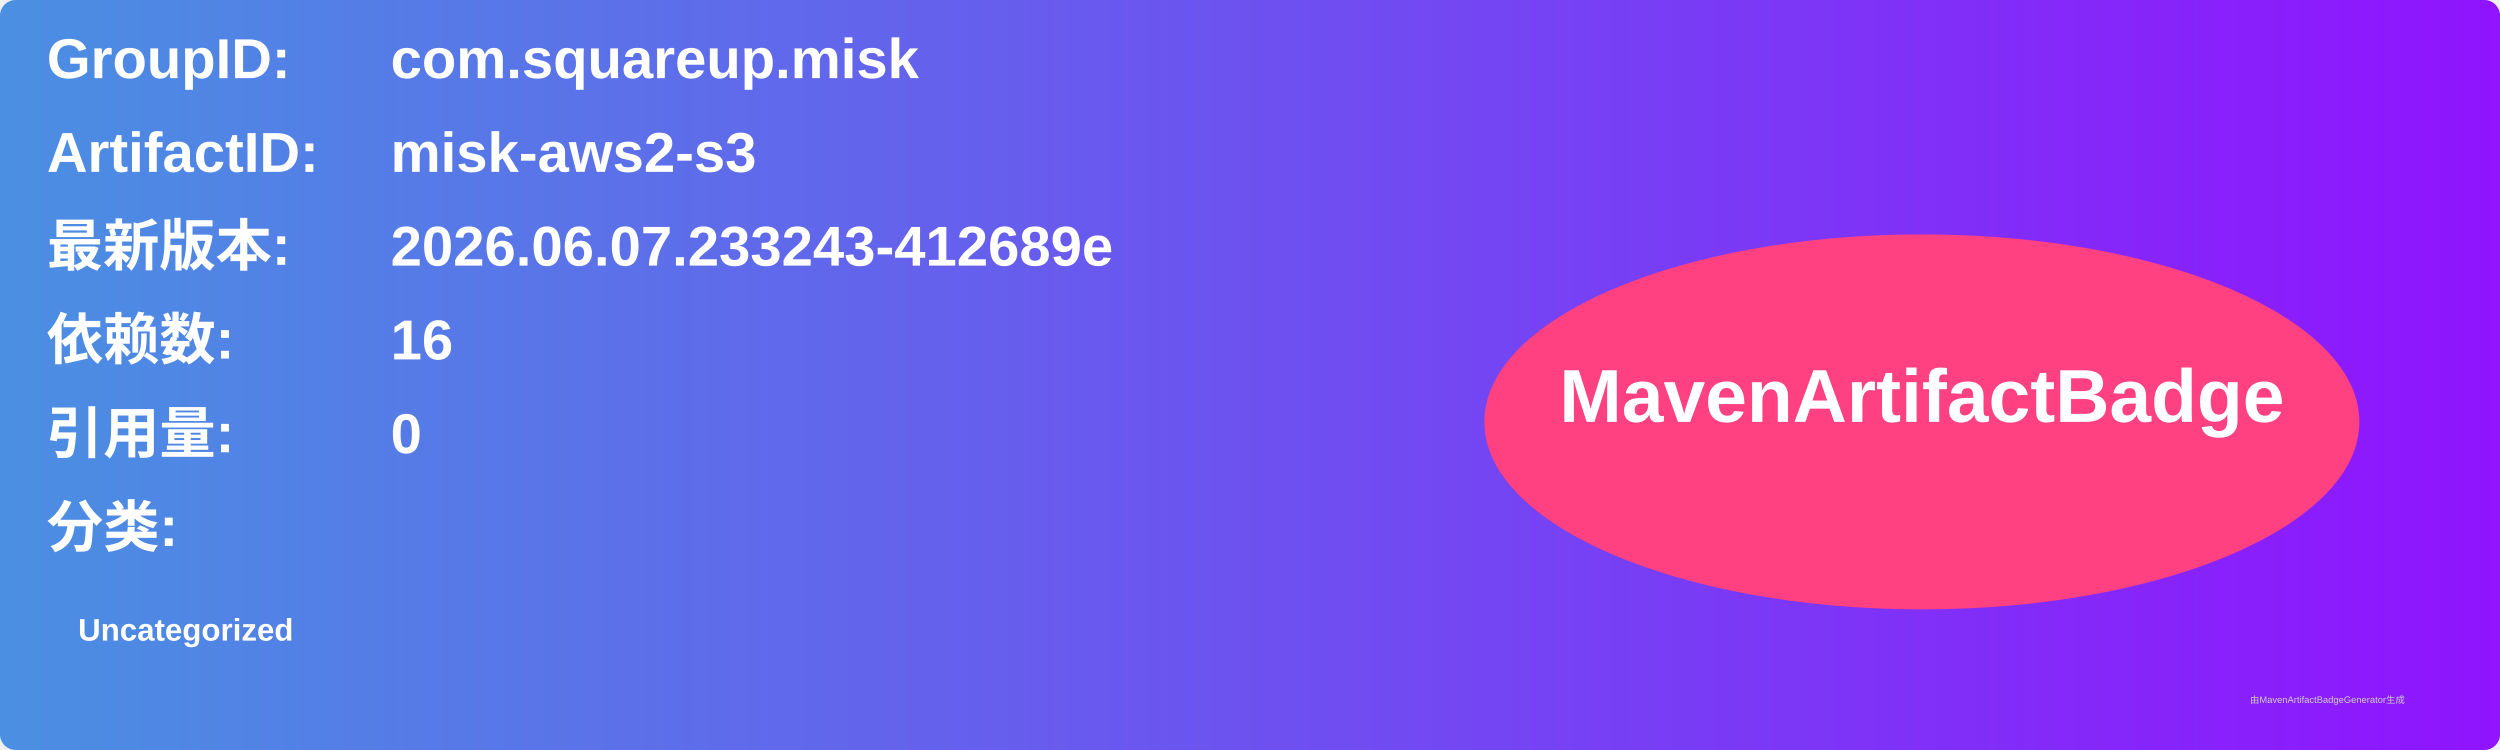
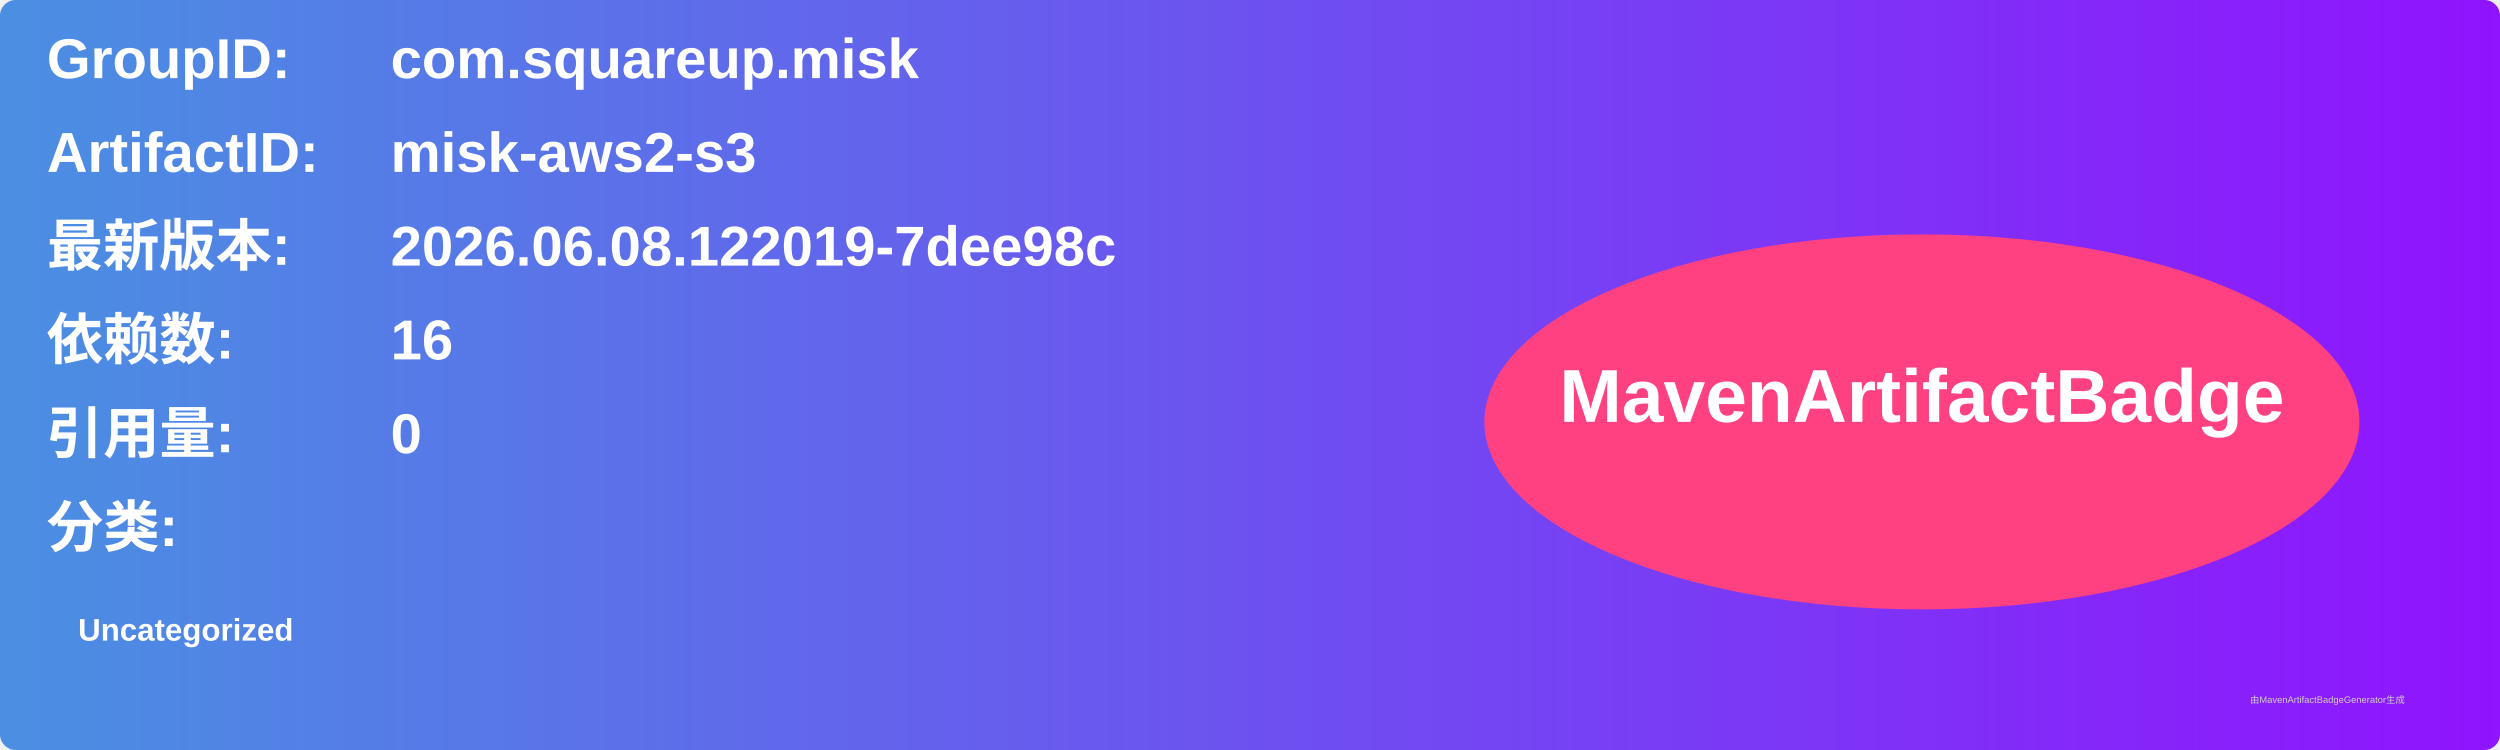
<svg xmlns="http://www.w3.org/2000/svg" width="800" height="240" viewBox="0 0 800 240">
  <linearGradient id="grad" x1="0%" y1="0%" x2="100%" y2="0%">
    <stop offset="0%" stop-color="#4a90e2" />
    <stop offset="100%" stop-color="#9013fe" />
  </linearGradient>
  <rect width="100%" height="100%" rx="5" ry="5" fill="url(#grad)" />
  <g transform="translate(15, 15)">
    <text x="0" y="10" font-family="Arial" font-size="18" fill="white" font-weight="bold" width="260">GroupID:</text>
    <text x="110" y="10" font-family="Arial" font-size="18" fill="white" font-weight="bold" width="460">com.squareup.misk</text>
    <text x="0" y="40" font-family="Arial" font-size="18" fill="white" font-weight="bold" width="260">ArtifactID:</text>
    <text x="110" y="40" font-family="Arial" font-size="18" fill="white" font-weight="bold" width="460">misk-aws2-s3</text>
    <text x="0" y="70" font-family="Arial" font-size="18" fill="white" font-weight="bold">最新版本:</text>
    <text x="110" y="70" font-family="Arial" font-size="18" fill="white" font-weight="bold">
-       <tspan font-weight="bold">2026.06.07.233243-412689e</tspan>
+       <tspan font-weight="bold">2026.06.08.122019-7dee98c</tspan>
    </text>
    <text x="0" y="100" font-family="Arial" font-size="18" fill="white" font-weight="bold">依赖数: </text>
    <text x="110" y="100" font-family="Arial" font-size="18" fill="white">
      <tspan font-weight="bold">16</tspan>
    </text>
    <text x="0" y="130" font-family="Arial" font-size="18" fill="white" font-weight="bold">引用量: </text>
    <text x="110" y="130" font-family="Arial" font-size="18" fill="white">
      <tspan font-weight="bold">0</tspan>
    </text>
    <text x="0" y="160" font-family="Arial" font-size="18" fill="white" font-weight="bold">分类:</text>
    <text x="10" y="190" font-family="Arial" font-size="10" fill="white">
      <tspan font-weight="bold">Uncategorized</tspan>
    </text>
    <ellipse cx="600" cy="120" rx="140" ry="60" fill="#ff4081" />
    <text x="600" y="120" text-anchor="middle" font-family="Arial" font-size="24" fill="white" font-weight="bold">MavenArtifactBadge</text>
  </g>
  <text x="720" y="225" font-family="Arial" font-size="3" fill="#d0d0d0">由MavenArtifactBadgeGenerator生成</text>
</svg>
